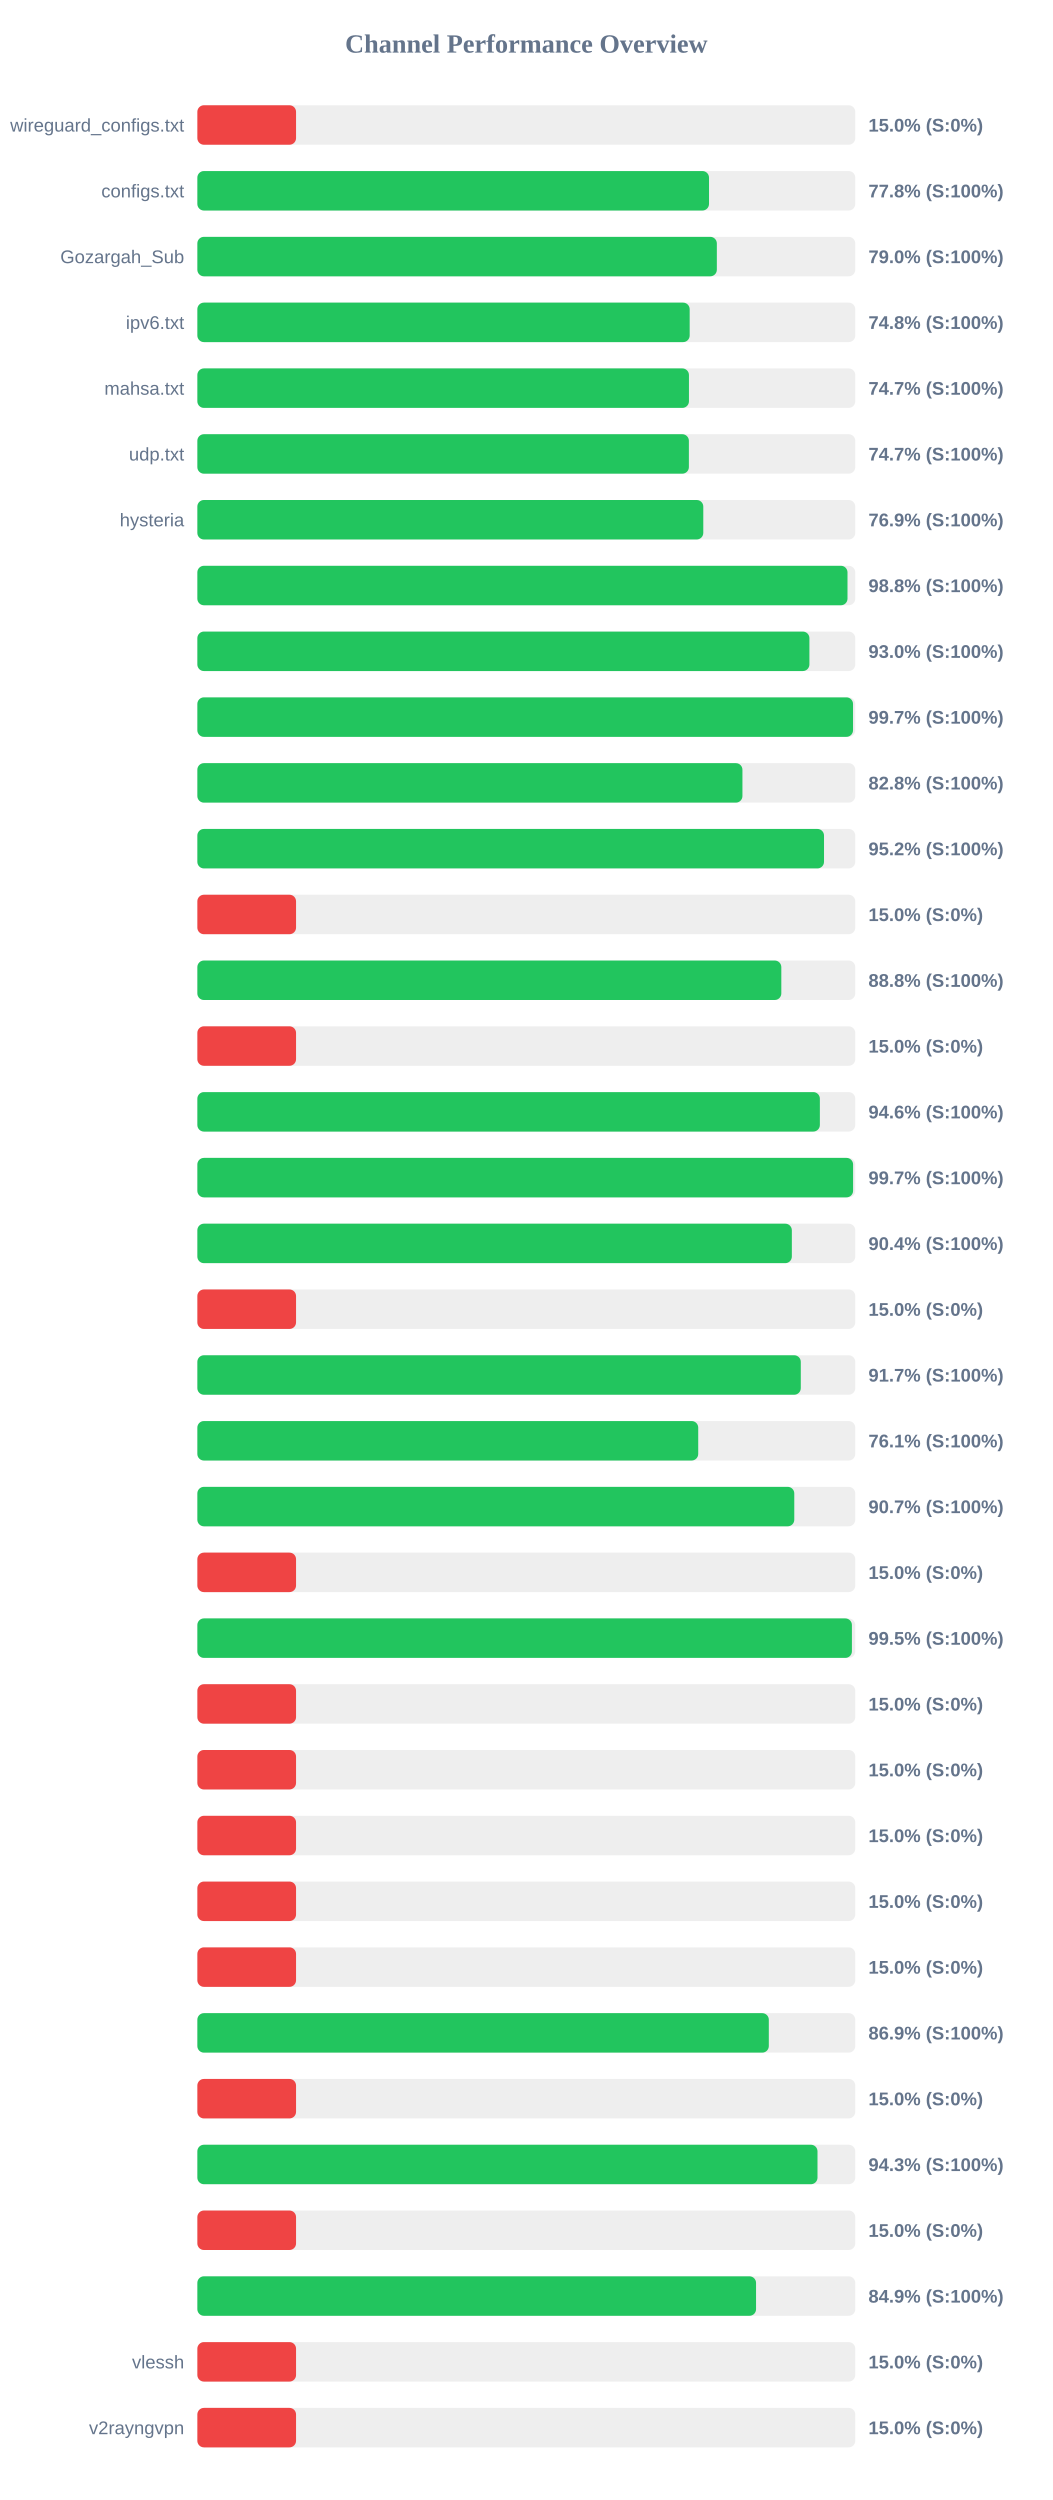
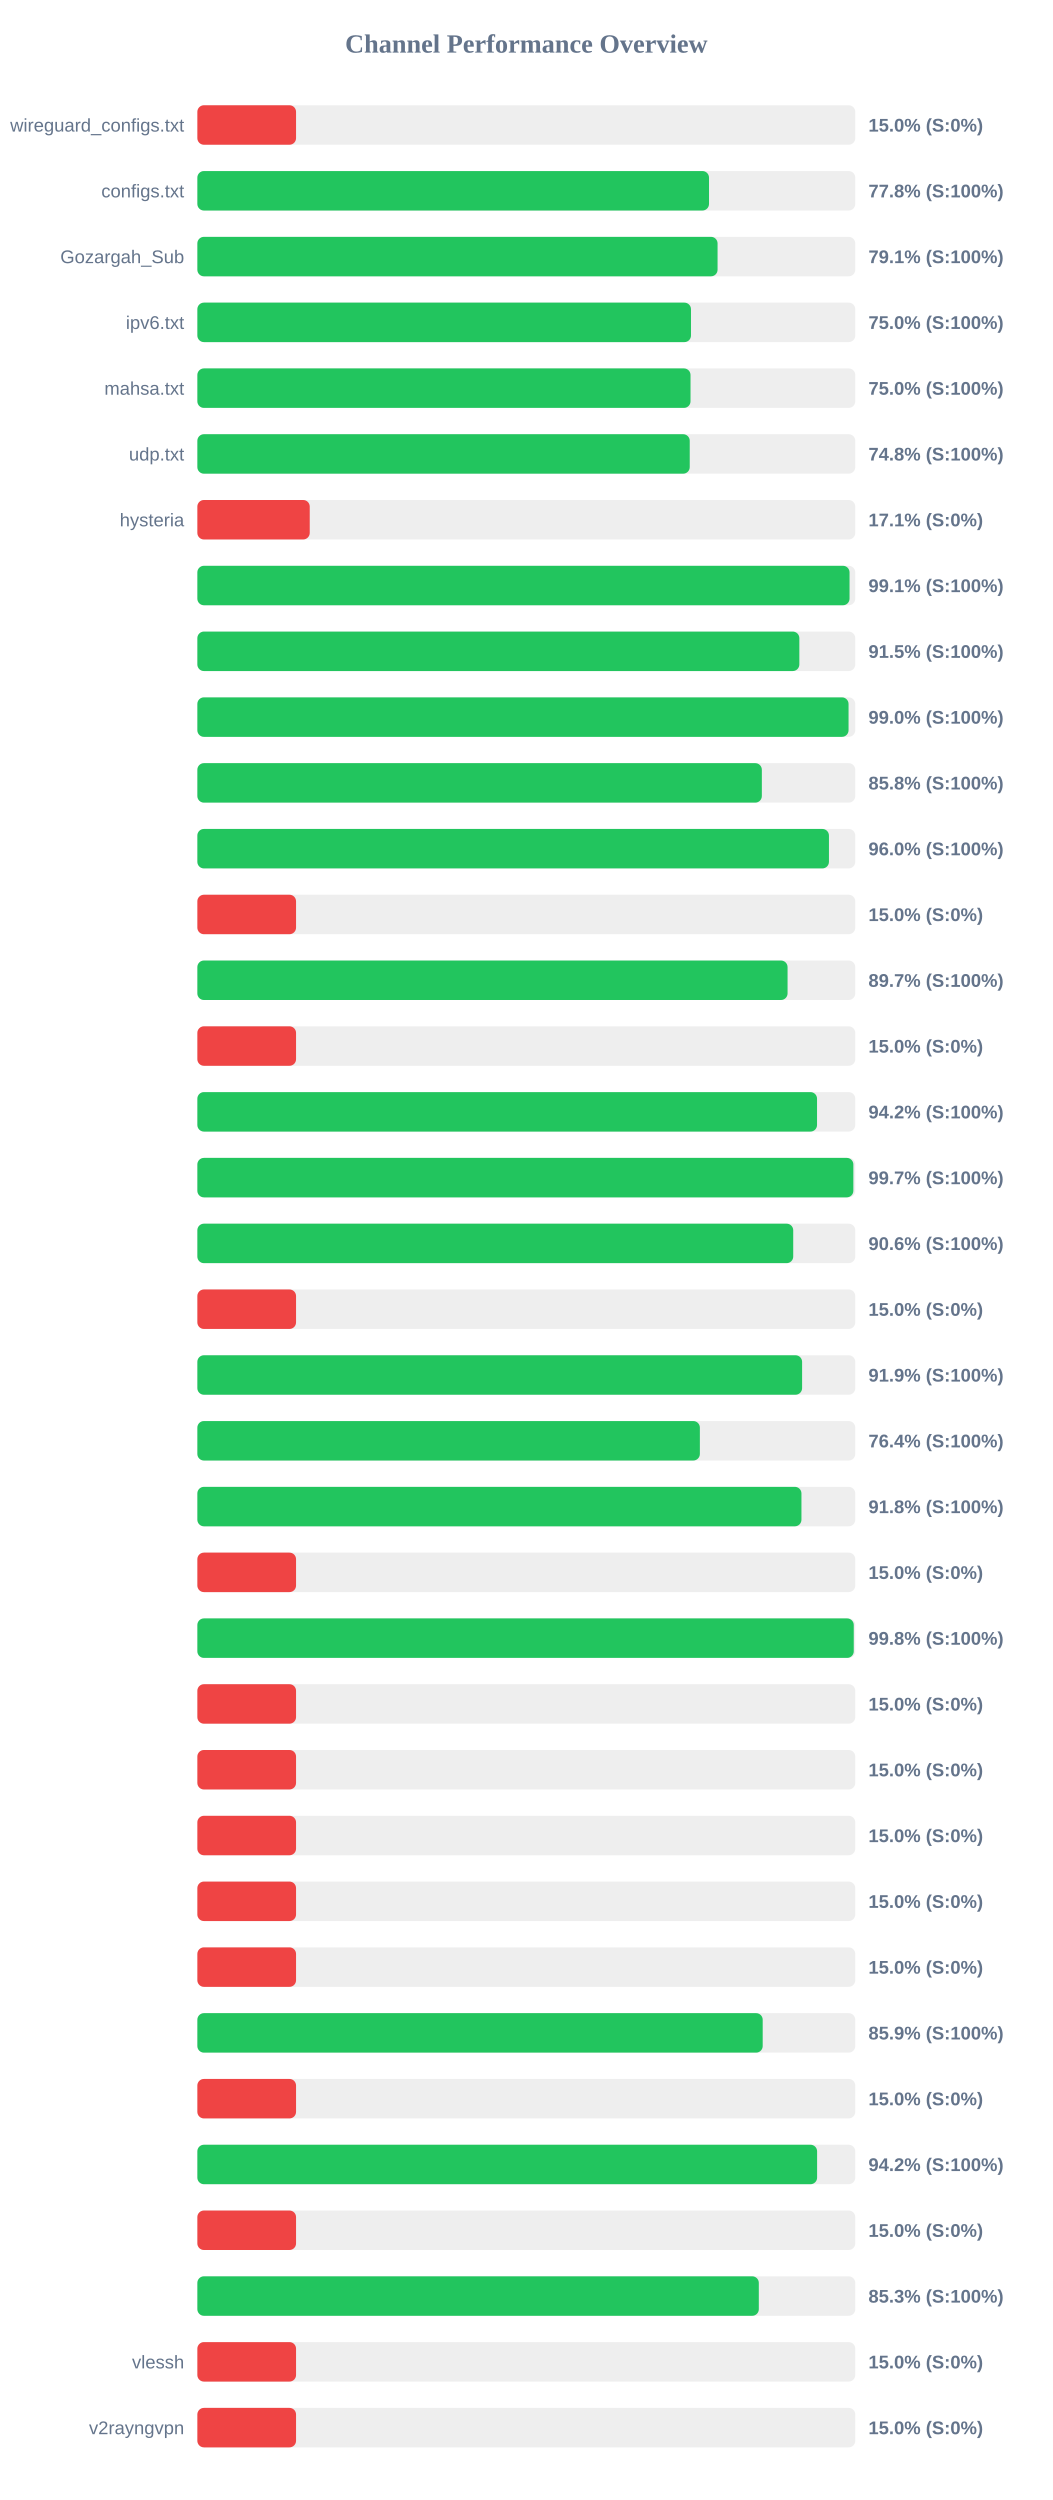
<svg xmlns="http://www.w3.org/2000/svg" width="800" height="1900" version="1.1">
  <style>
        .row { font: 14px Arial; fill: #64748b; }
        .score { font: bold 14px Arial; fill: #64748b; }
    </style>
  <text x="400" y="40" text-anchor="middle" font-size="20px" font-weight="bold" fill="#64748b">Channel Performance Overview</text>
  <rect x="150" y="80" width="500" height="30" fill="#eee" rx="5" />
  <rect x="150" y="80" width="75.0" height="30" fill="#ef4444" rx="5" />
  <text x="140" y="100" text-anchor="end" class="row">wireguard_configs.txt</text>
  <text x="660" y="100" text-anchor="start" class="score">15.0% (S:0%)</text>
  <rect x="150" y="130" width="500" height="30" fill="#eee" rx="5" />
  <rect x="150" y="130" width="388.85" height="30" fill="#22c55e" rx="5" />
  <text x="140" y="150" text-anchor="end" class="row">configs.txt</text>
  <text x="660" y="150" text-anchor="start" class="score">77.8% (S:100%)</text>
  <rect x="150" y="180" width="500" height="30" fill="#eee" rx="5" />
-   <rect x="150" y="180" width="394.8" height="30" fill="#22c55e" rx="5" />
+   <rect x="150" y="180" width="395.35" height="30" fill="#22c55e" rx="5" />
  <text x="140" y="200" text-anchor="end" class="row">Gozargah_Sub</text>
-   <text x="660" y="200" text-anchor="start" class="score">79.0% (S:100%)</text>
+   <text x="660" y="200" text-anchor="start" class="score">79.1% (S:100%)</text>
  <rect x="150" y="230" width="500" height="30" fill="#eee" rx="5" />
-   <rect x="150" y="230" width="374.15" height="30" fill="#22c55e" rx="5" />
+   <rect x="150" y="230" width="375.15" height="30" fill="#22c55e" rx="5" />
  <text x="140" y="250" text-anchor="end" class="row">ipv6.txt</text>
-   <text x="660" y="250" text-anchor="start" class="score">74.8% (S:100%)</text>
+   <text x="660" y="250" text-anchor="start" class="score">75.0% (S:100%)</text>
  <rect x="150" y="280" width="500" height="30" fill="#eee" rx="5" />
-   <rect x="150" y="280" width="373.6" height="30" fill="#22c55e" rx="5" />
+   <rect x="150" y="280" width="374.8" height="30" fill="#22c55e" rx="5" />
  <text x="140" y="300" text-anchor="end" class="row">mahsa.txt</text>
-   <text x="660" y="300" text-anchor="start" class="score">74.7% (S:100%)</text>
+   <text x="660" y="300" text-anchor="start" class="score">75.0% (S:100%)</text>
  <rect x="150" y="330" width="500" height="30" fill="#eee" rx="5" />
-   <rect x="150" y="330" width="373.55" height="30" fill="#22c55e" rx="5" />
+   <rect x="150" y="330" width="374.2" height="30" fill="#22c55e" rx="5" />
  <text x="140" y="350" text-anchor="end" class="row">udp.txt</text>
-   <text x="660" y="350" text-anchor="start" class="score">74.7% (S:100%)</text>
+   <text x="660" y="350" text-anchor="start" class="score">74.8% (S:100%)</text>
  <rect x="150" y="380" width="500" height="30" fill="#eee" rx="5" />
-   <rect x="150" y="380" width="384.5" height="30" fill="#22c55e" rx="5" />
+   <rect x="150" y="380" width="85.4" height="30" fill="#ef4444" rx="5" />
  <text x="140" y="400" text-anchor="end" class="row">hysteria</text>
-   <text x="660" y="400" text-anchor="start" class="score">76.9% (S:100%)</text>
+   <text x="660" y="400" text-anchor="start" class="score">17.1% (S:0%)</text>
  <rect x="150" y="430" width="500" height="30" fill="#eee" rx="5" />
-   <rect x="150" y="430" width="494.1" height="30" fill="#22c55e" rx="5" />
+   <rect x="150" y="430" width="495.65" height="30" fill="#22c55e" rx="5" />
  <text x="140" y="450" text-anchor="end" class="row" />
-   <text x="660" y="450" text-anchor="start" class="score">98.8% (S:100%)</text>
+   <text x="660" y="450" text-anchor="start" class="score">99.1% (S:100%)</text>
  <rect x="150" y="480" width="500" height="30" fill="#eee" rx="5" />
-   <rect x="150" y="480" width="465.15" height="30" fill="#22c55e" rx="5" />
+   <rect x="150" y="480" width="457.5" height="30" fill="#22c55e" rx="5" />
  <text x="140" y="500" text-anchor="end" class="row" />
-   <text x="660" y="500" text-anchor="start" class="score">93.0% (S:100%)</text>
+   <text x="660" y="500" text-anchor="start" class="score">91.5% (S:100%)</text>
  <rect x="150" y="530" width="500" height="30" fill="#eee" rx="5" />
-   <rect x="150" y="530" width="498.3" height="30" fill="#22c55e" rx="5" />
+   <rect x="150" y="530" width="494.9" height="30" fill="#22c55e" rx="5" />
  <text x="140" y="550" text-anchor="end" class="row" />
-   <text x="660" y="550" text-anchor="start" class="score">99.7% (S:100%)</text>
+   <text x="660" y="550" text-anchor="start" class="score">99.0% (S:100%)</text>
  <rect x="150" y="580" width="500" height="30" fill="#eee" rx="5" />
-   <rect x="150" y="580" width="414.25" height="30" fill="#22c55e" rx="5" />
+   <rect x="150" y="580" width="429.0" height="30" fill="#22c55e" rx="5" />
  <text x="140" y="600" text-anchor="end" class="row" />
-   <text x="660" y="600" text-anchor="start" class="score">82.8% (S:100%)</text>
+   <text x="660" y="600" text-anchor="start" class="score">85.8% (S:100%)</text>
  <rect x="150" y="630" width="500" height="30" fill="#eee" rx="5" />
-   <rect x="150" y="630" width="476.25" height="30" fill="#22c55e" rx="5" />
+   <rect x="150" y="630" width="480.0" height="30" fill="#22c55e" rx="5" />
  <text x="140" y="650" text-anchor="end" class="row" />
-   <text x="660" y="650" text-anchor="start" class="score">95.2% (S:100%)</text>
+   <text x="660" y="650" text-anchor="start" class="score">96.0% (S:100%)</text>
  <rect x="150" y="680" width="500" height="30" fill="#eee" rx="5" />
  <rect x="150" y="680" width="75.0" height="30" fill="#ef4444" rx="5" />
  <text x="140" y="700" text-anchor="end" class="row" />
  <text x="660" y="700" text-anchor="start" class="score">15.0% (S:0%)</text>
  <rect x="150" y="730" width="500" height="30" fill="#eee" rx="5" />
-   <rect x="150" y="730" width="443.8" height="30" fill="#22c55e" rx="5" />
+   <rect x="150" y="730" width="448.55" height="30" fill="#22c55e" rx="5" />
  <text x="140" y="750" text-anchor="end" class="row" />
-   <text x="660" y="750" text-anchor="start" class="score">88.8% (S:100%)</text>
+   <text x="660" y="750" text-anchor="start" class="score">89.7% (S:100%)</text>
  <rect x="150" y="780" width="500" height="30" fill="#eee" rx="5" />
  <rect x="150" y="780" width="75.0" height="30" fill="#ef4444" rx="5" />
  <text x="140" y="800" text-anchor="end" class="row" />
  <text x="660" y="800" text-anchor="start" class="score">15.0% (S:0%)</text>
  <rect x="150" y="830" width="500" height="30" fill="#eee" rx="5" />
-   <rect x="150" y="830" width="473.1" height="30" fill="#22c55e" rx="5" />
+   <rect x="150" y="830" width="470.95" height="30" fill="#22c55e" rx="5" />
  <text x="140" y="850" text-anchor="end" class="row" />
-   <text x="660" y="850" text-anchor="start" class="score">94.6% (S:100%)</text>
+   <text x="660" y="850" text-anchor="start" class="score">94.2% (S:100%)</text>
  <rect x="150" y="880" width="500" height="30" fill="#eee" rx="5" />
-   <rect x="150" y="880" width="498.35" height="30" fill="#22c55e" rx="5" />
+   <rect x="150" y="880" width="498.55" height="30" fill="#22c55e" rx="5" />
  <text x="140" y="900" text-anchor="end" class="row" />
  <text x="660" y="900" text-anchor="start" class="score">99.7% (S:100%)</text>
  <rect x="150" y="930" width="500" height="30" fill="#eee" rx="5" />
-   <rect x="150" y="930" width="451.8" height="30" fill="#22c55e" rx="5" />
+   <rect x="150" y="930" width="452.85" height="30" fill="#22c55e" rx="5" />
  <text x="140" y="950" text-anchor="end" class="row" />
-   <text x="660" y="950" text-anchor="start" class="score">90.4% (S:100%)</text>
+   <text x="660" y="950" text-anchor="start" class="score">90.6% (S:100%)</text>
  <rect x="150" y="980" width="500" height="30" fill="#eee" rx="5" />
  <rect x="150" y="980" width="75.0" height="30" fill="#ef4444" rx="5" />
  <text x="140" y="1000" text-anchor="end" class="row" />
  <text x="660" y="1000" text-anchor="start" class="score">15.0% (S:0%)</text>
  <rect x="150" y="1030" width="500" height="30" fill="#eee" rx="5" />
-   <rect x="150" y="1030" width="458.6" height="30" fill="#22c55e" rx="5" />
+   <rect x="150" y="1030" width="459.6" height="30" fill="#22c55e" rx="5" />
  <text x="140" y="1050" text-anchor="end" class="row" />
-   <text x="660" y="1050" text-anchor="start" class="score">91.7% (S:100%)</text>
+   <text x="660" y="1050" text-anchor="start" class="score">91.9% (S:100%)</text>
  <rect x="150" y="1080" width="500" height="30" fill="#eee" rx="5" />
-   <rect x="150" y="1080" width="380.65" height="30" fill="#22c55e" rx="5" />
+   <rect x="150" y="1080" width="381.9" height="30" fill="#22c55e" rx="5" />
  <text x="140" y="1100" text-anchor="end" class="row" />
-   <text x="660" y="1100" text-anchor="start" class="score">76.1% (S:100%)</text>
+   <text x="660" y="1100" text-anchor="start" class="score">76.4% (S:100%)</text>
  <rect x="150" y="1130" width="500" height="30" fill="#eee" rx="5" />
-   <rect x="150" y="1130" width="453.65" height="30" fill="#22c55e" rx="5" />
+   <rect x="150" y="1130" width="459.1" height="30" fill="#22c55e" rx="5" />
  <text x="140" y="1150" text-anchor="end" class="row" />
-   <text x="660" y="1150" text-anchor="start" class="score">90.7% (S:100%)</text>
+   <text x="660" y="1150" text-anchor="start" class="score">91.8% (S:100%)</text>
  <rect x="150" y="1180" width="500" height="30" fill="#eee" rx="5" />
  <rect x="150" y="1180" width="75.0" height="30" fill="#ef4444" rx="5" />
  <text x="140" y="1200" text-anchor="end" class="row" />
  <text x="660" y="1200" text-anchor="start" class="score">15.0% (S:0%)</text>
  <rect x="150" y="1230" width="500" height="30" fill="#eee" rx="5" />
-   <rect x="150" y="1230" width="497.45" height="30" fill="#22c55e" rx="5" />
+   <rect x="150" y="1230" width="498.85" height="30" fill="#22c55e" rx="5" />
  <text x="140" y="1250" text-anchor="end" class="row" />
-   <text x="660" y="1250" text-anchor="start" class="score">99.5% (S:100%)</text>
+   <text x="660" y="1250" text-anchor="start" class="score">99.8% (S:100%)</text>
  <rect x="150" y="1280" width="500" height="30" fill="#eee" rx="5" />
  <rect x="150" y="1280" width="75.0" height="30" fill="#ef4444" rx="5" />
  <text x="140" y="1300" text-anchor="end" class="row" />
  <text x="660" y="1300" text-anchor="start" class="score">15.0% (S:0%)</text>
  <rect x="150" y="1330" width="500" height="30" fill="#eee" rx="5" />
  <rect x="150" y="1330" width="75.0" height="30" fill="#ef4444" rx="5" />
  <text x="140" y="1350" text-anchor="end" class="row" />
  <text x="660" y="1350" text-anchor="start" class="score">15.0% (S:0%)</text>
  <rect x="150" y="1380" width="500" height="30" fill="#eee" rx="5" />
  <rect x="150" y="1380" width="75.0" height="30" fill="#ef4444" rx="5" />
  <text x="140" y="1400" text-anchor="end" class="row" />
  <text x="660" y="1400" text-anchor="start" class="score">15.0% (S:0%)</text>
  <rect x="150" y="1430" width="500" height="30" fill="#eee" rx="5" />
  <rect x="150" y="1430" width="75.0" height="30" fill="#ef4444" rx="5" />
  <text x="140" y="1450" text-anchor="end" class="row" />
  <text x="660" y="1450" text-anchor="start" class="score">15.0% (S:0%)</text>
  <rect x="150" y="1480" width="500" height="30" fill="#eee" rx="5" />
  <rect x="150" y="1480" width="75.0" height="30" fill="#ef4444" rx="5" />
  <text x="140" y="1500" text-anchor="end" class="row" />
  <text x="660" y="1500" text-anchor="start" class="score">15.0% (S:0%)</text>
  <rect x="150" y="1530" width="500" height="30" fill="#eee" rx="5" />
-   <rect x="150" y="1530" width="434.3" height="30" fill="#22c55e" rx="5" />
+   <rect x="150" y="1530" width="429.65" height="30" fill="#22c55e" rx="5" />
  <text x="140" y="1550" text-anchor="end" class="row" />
-   <text x="660" y="1550" text-anchor="start" class="score">86.9% (S:100%)</text>
+   <text x="660" y="1550" text-anchor="start" class="score">85.9% (S:100%)</text>
  <rect x="150" y="1580" width="500" height="30" fill="#eee" rx="5" />
  <rect x="150" y="1580" width="75.0" height="30" fill="#ef4444" rx="5" />
  <text x="140" y="1600" text-anchor="end" class="row" />
  <text x="660" y="1600" text-anchor="start" class="score">15.0% (S:0%)</text>
  <rect x="150" y="1630" width="500" height="30" fill="#eee" rx="5" />
-   <rect x="150" y="1630" width="471.3" height="30" fill="#22c55e" rx="5" />
+   <rect x="150" y="1630" width="471.0" height="30" fill="#22c55e" rx="5" />
  <text x="140" y="1650" text-anchor="end" class="row" />
-   <text x="660" y="1650" text-anchor="start" class="score">94.3% (S:100%)</text>
+   <text x="660" y="1650" text-anchor="start" class="score">94.2% (S:100%)</text>
  <rect x="150" y="1680" width="500" height="30" fill="#eee" rx="5" />
  <rect x="150" y="1680" width="75.0" height="30" fill="#ef4444" rx="5" />
  <text x="140" y="1700" text-anchor="end" class="row" />
  <text x="660" y="1700" text-anchor="start" class="score">15.0% (S:0%)</text>
  <rect x="150" y="1730" width="500" height="30" fill="#eee" rx="5" />
-   <rect x="150" y="1730" width="424.6" height="30" fill="#22c55e" rx="5" />
+   <rect x="150" y="1730" width="426.7" height="30" fill="#22c55e" rx="5" />
  <text x="140" y="1750" text-anchor="end" class="row" />
-   <text x="660" y="1750" text-anchor="start" class="score">84.9% (S:100%)</text>
+   <text x="660" y="1750" text-anchor="start" class="score">85.3% (S:100%)</text>
  <rect x="150" y="1780" width="500" height="30" fill="#eee" rx="5" />
  <rect x="150" y="1780" width="75.0" height="30" fill="#ef4444" rx="5" />
  <text x="140" y="1800" text-anchor="end" class="row">vlessh</text>
  <text x="660" y="1800" text-anchor="start" class="score">15.0% (S:0%)</text>
  <rect x="150" y="1830" width="500" height="30" fill="#eee" rx="5" />
  <rect x="150" y="1830" width="75.0" height="30" fill="#ef4444" rx="5" />
  <text x="140" y="1850" text-anchor="end" class="row">v2rayngvpn</text>
  <text x="660" y="1850" text-anchor="start" class="score">15.0% (S:0%)</text>
</svg>
